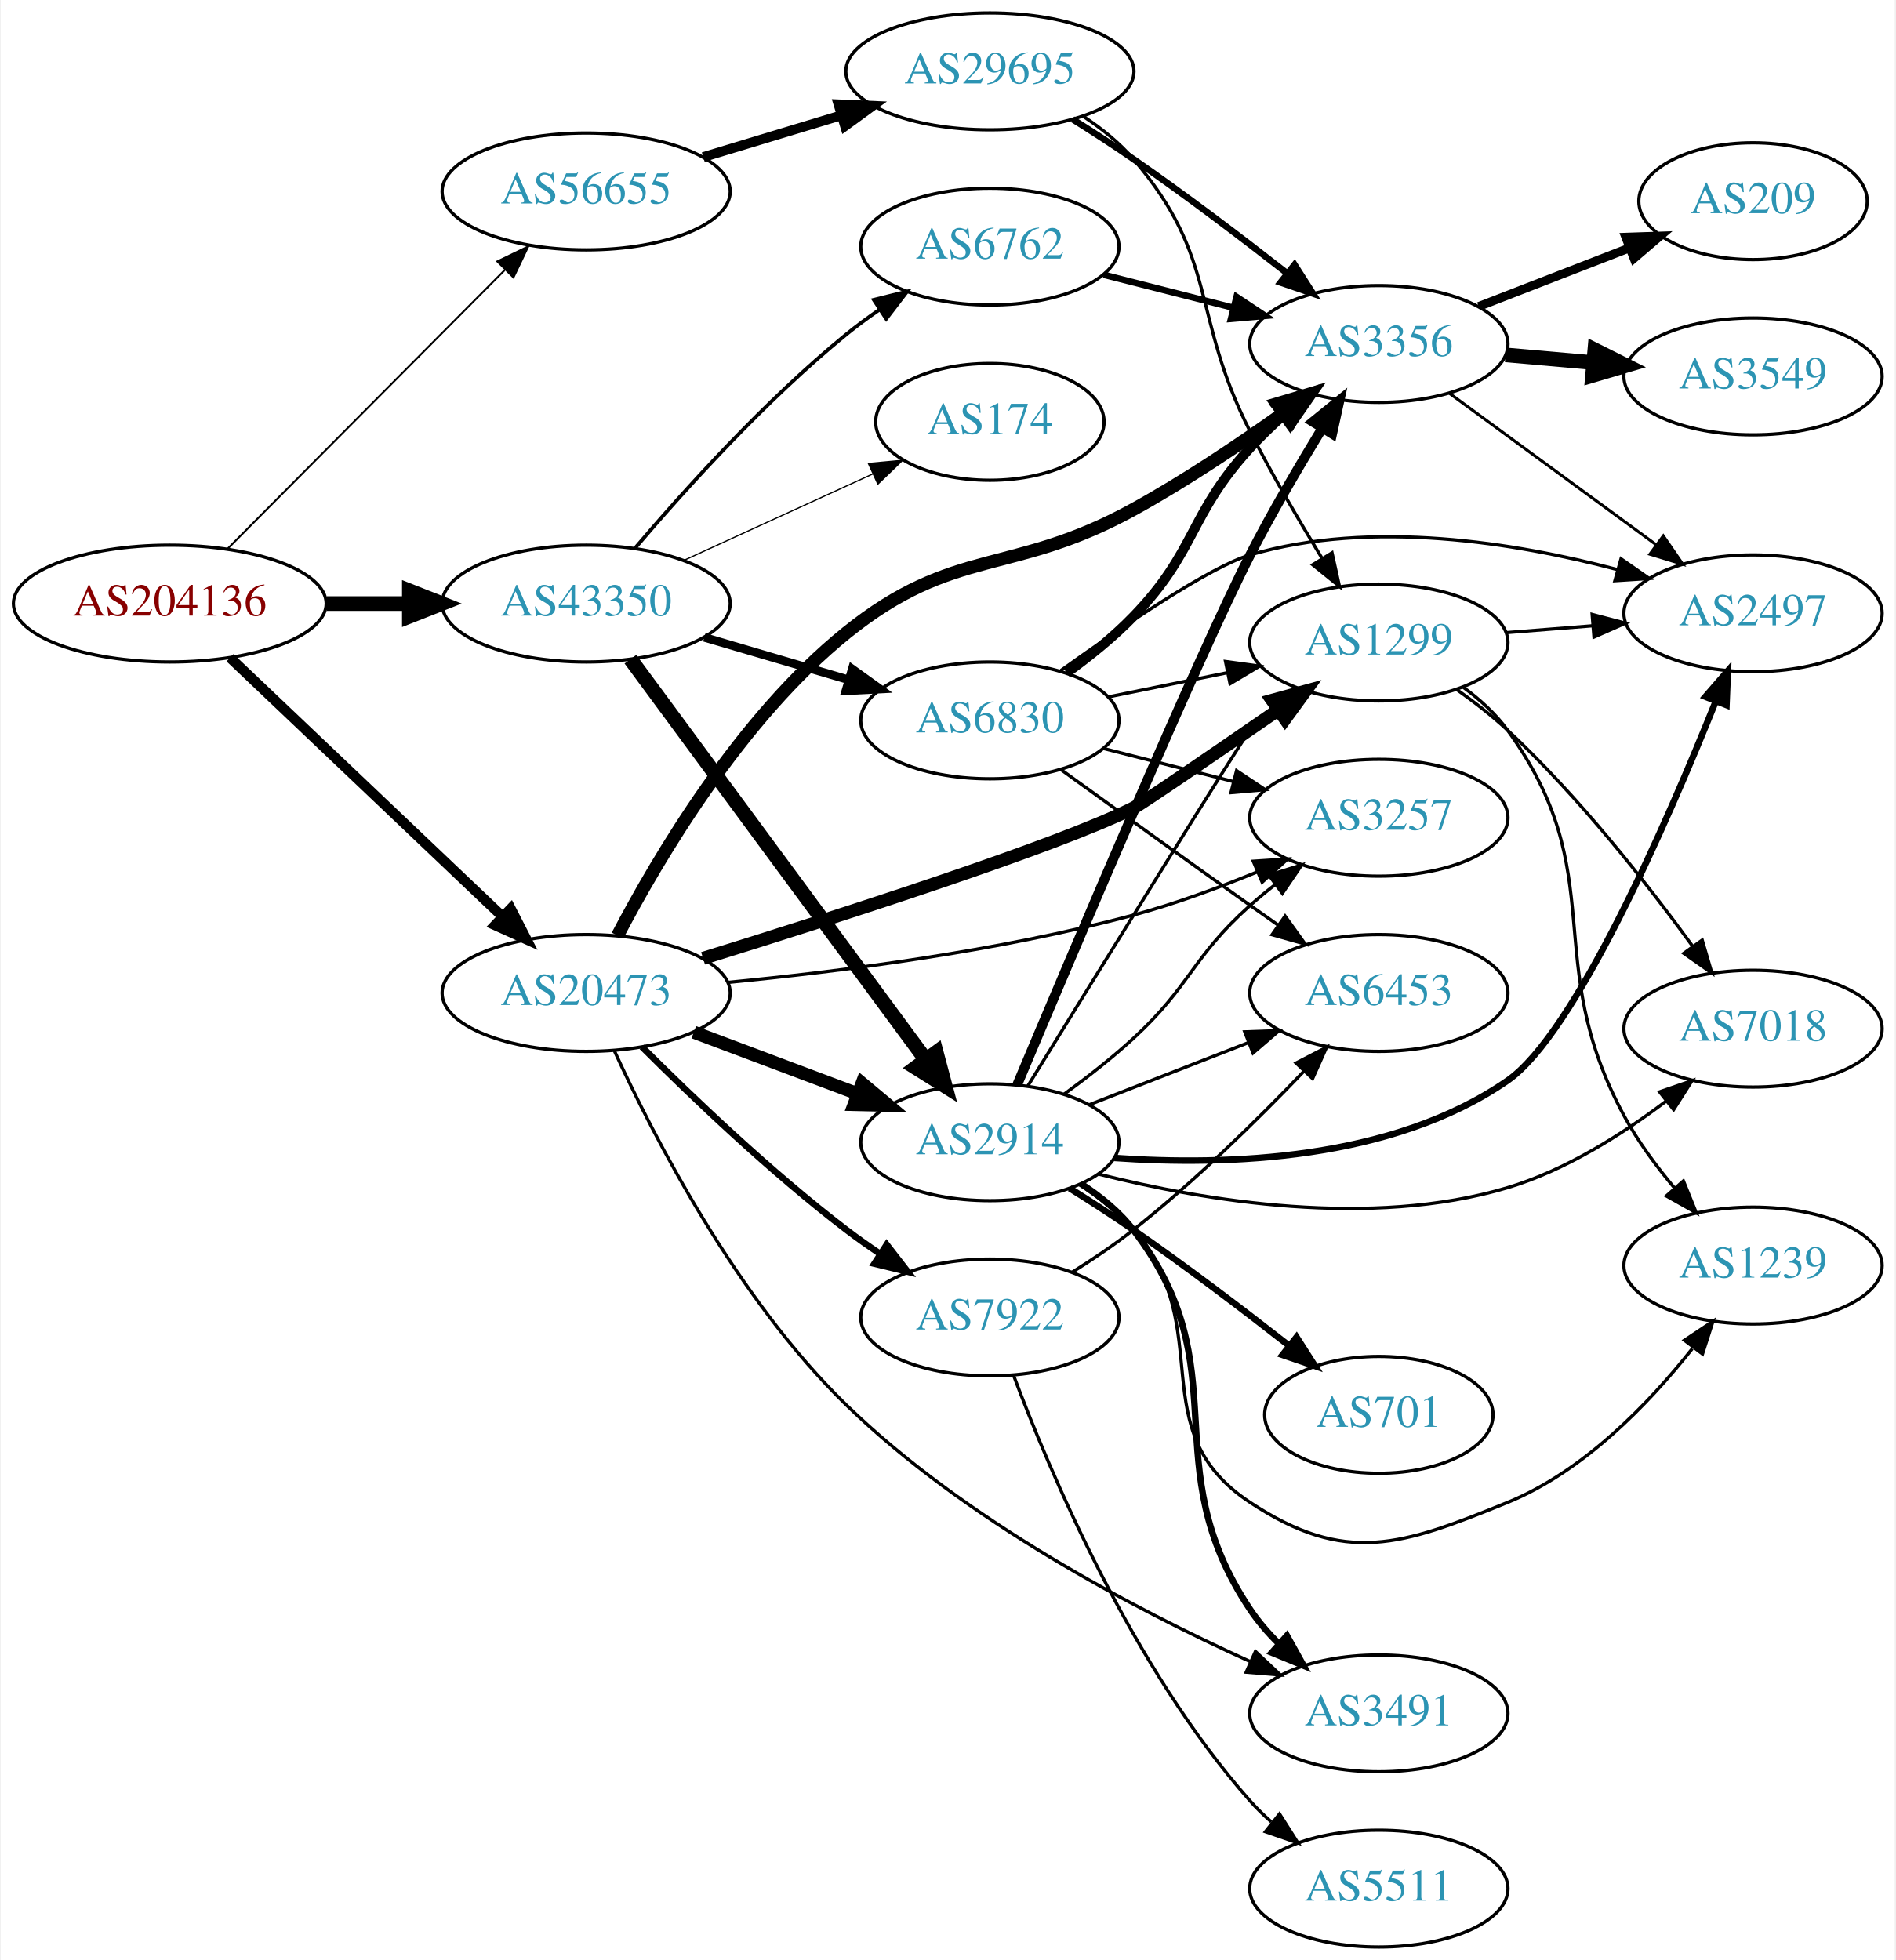
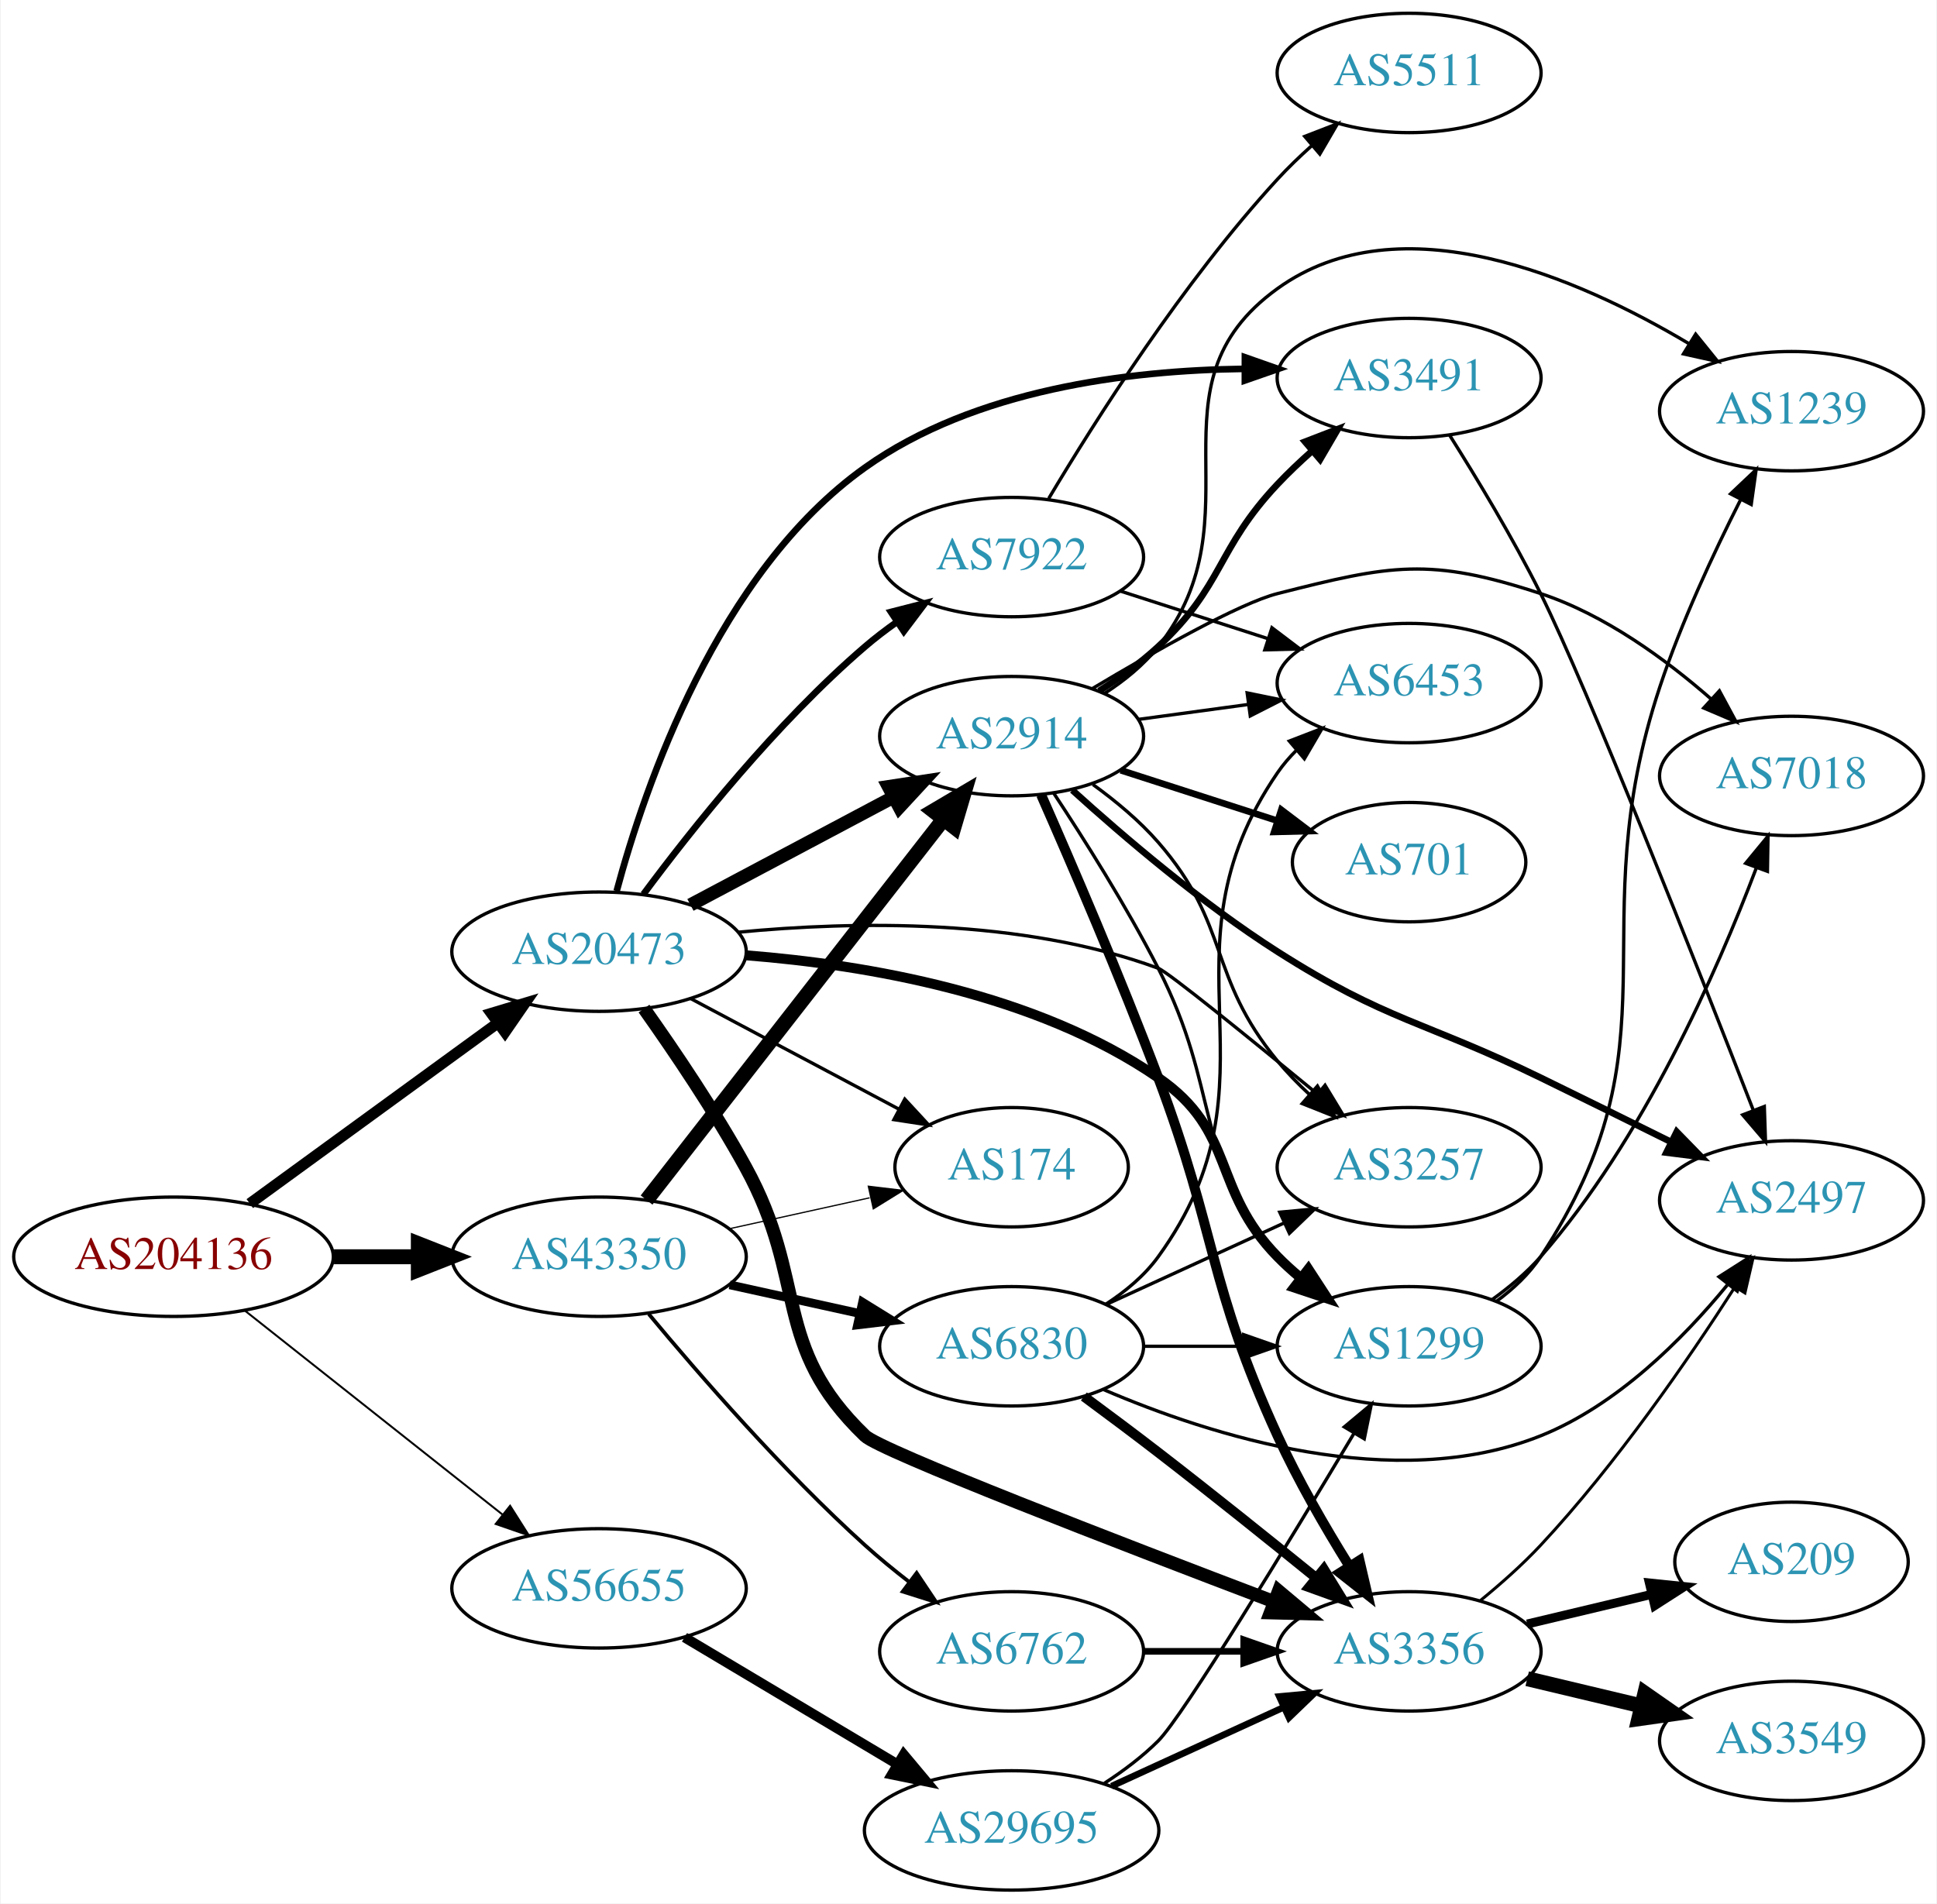
- <svg xmlns="http://www.w3.org/2000/svg" xmlns:xlink="http://www.w3.org/1999/xlink" width="584pt" height="604pt" viewBox="0.00 0.00 583.56 604.00">
-   <g id="graph0" class="graph" transform="scale(1 1) rotate(0) translate(4 600)">
-     <polygon fill="white" stroke="none" points="-4,4 -4,-600 579.562,-600 579.562,4 -4,4" />
+ <svg xmlns="http://www.w3.org/2000/svg" xmlns:xlink="http://www.w3.org/1999/xlink" width="584pt" height="574pt" viewBox="0.00 0.00 583.56 574.00">
+   <g id="graph0" class="graph" transform="scale(1 1) rotate(0) translate(4 570)">
+     <polygon fill="white" stroke="none" points="-4,4 -4,-570 579.562,-570 579.562,4 -4,4" />
    <g id="node1" class="node">
      <g id="a_node1">
        <a xlink:href="/asn/204136" xlink:title="AS204136 ~ SILENT-GHOST-AS [AT]">
-           <ellipse fill="#ffffff" stroke="black" cx="48.096" cy="-414" rx="48.192" ry="18" />
-           <text text-anchor="middle" x="48.096" y="-410.3" font-family="Times,serif" font-size="14.00" fill="#880000">AS204136</text>
+           <ellipse fill="#ffffff" stroke="black" cx="48.096" cy="-191" rx="48.192" ry="18" />
+           <text text-anchor="middle" x="48.096" y="-187.3" font-family="Times,serif" font-size="14.00" fill="#880000">AS204136</text>
        </a>
      </g>
    </g>
    <g id="node2" class="node">
      <g id="a_node2">
        <a xlink:href="/asn/20473" xlink:title="AS20473 ~ Choopa, LLC [US]">
-           <ellipse fill="#ffffff" stroke="black" cx="176.388" cy="-294" rx="44.393" ry="18" />
-           <text text-anchor="middle" x="176.388" y="-290.3" font-family="Times,serif" font-size="14.00" fill="#2c94b3">AS20473</text>
+           <ellipse fill="#ffffff" stroke="black" cx="176.388" cy="-283" rx="44.393" ry="18" />
+           <text text-anchor="middle" x="176.388" y="-279.3" font-family="Times,serif" font-size="14.00" fill="#2c94b3">AS20473</text>
        </a>
      </g>
    </g>
    <g id="edge1" class="edge">
-       <path fill="none" stroke="black" stroke-width="3.13" d="M66.656,-397.315C88.428,-376.627 125.682,-341.23 150.42,-317.724" />
-       <polygon fill="black" stroke="black" stroke-width="3.13" points="153.138,-319.969 157.976,-310.544 148.316,-314.895 153.138,-319.969" />
+       <path fill="none" stroke="black" stroke-width="3.326" d="M71.094,-207.025C91.774,-222.09 122.881,-244.751 145.743,-261.405" />
+       <polygon fill="black" stroke="black" stroke-width="3.326" points="143.918,-264.406 154.062,-267.465 148.04,-258.748 143.918,-264.406" />
    </g>
    <g id="node3" class="node">
      <g id="a_node3">
        <a xlink:href="/asn/43350" xlink:title="AS43350 ~ NForce Entertainment B.V. [NL]">
-           <ellipse fill="#ffffff" stroke="black" cx="176.388" cy="-414" rx="44.393" ry="18" />
-           <text text-anchor="middle" x="176.388" y="-410.3" font-family="Times,serif" font-size="14.00" fill="#2c94b3">AS43350</text>
+           <ellipse fill="#ffffff" stroke="black" cx="176.388" cy="-191" rx="44.393" ry="18" />
+           <text text-anchor="middle" x="176.388" y="-187.3" font-family="Times,serif" font-size="14.00" fill="#2c94b3">AS43350</text>
        </a>
      </g>
    </g>
    <g id="edge2" class="edge">
-       <path fill="none" stroke="black" stroke-width="4.5" d="M96.481,-414C104.742,-414 113.386,-414 121.799,-414" />
-       <polygon fill="black" stroke="black" stroke-width="4.5" points="121.904,-417.938 131.904,-414 121.904,-410.063 121.904,-417.938" />
+       <path fill="none" stroke="black" stroke-width="4.5" d="M96.481,-191C104.742,-191 113.386,-191 121.799,-191" />
+       <polygon fill="black" stroke="black" stroke-width="4.5" points="121.904,-194.938 131.904,-191 121.904,-187.063 121.904,-194.938" />
    </g>
    <g id="node4" class="node">
      <g id="a_node4">
        <a xlink:href="/asn/56655" xlink:title="AS56655 ~ TerraHost AS [NO]">
-           <ellipse fill="#ffffff" stroke="black" cx="176.388" cy="-541" rx="44.393" ry="18" />
-           <text text-anchor="middle" x="176.388" y="-537.3" font-family="Times,serif" font-size="14.00" fill="#2c94b3">AS56655</text>
+           <ellipse fill="#ffffff" stroke="black" cx="176.388" cy="-91" rx="44.393" ry="18" />
+           <text text-anchor="middle" x="176.388" y="-87.3" font-family="Times,serif" font-size="14.00" fill="#2c94b3">AS56655</text>
        </a>
      </g>
    </g>
    <g id="edge3" class="edge">
-       <path fill="none" stroke="black" stroke-width="0.587" d="M65.866,-430.865C87.757,-452.878 126.219,-491.556 151.245,-516.722" />
-       <polygon fill="black" stroke="black" stroke-width="0.587" points="149.015,-519.443 158.548,-524.066 153.978,-514.507 149.015,-519.443" />
+       <path fill="none" stroke="black" stroke-width="0.587" d="M69.668,-174.711C90.801,-157.977 123.842,-131.815 147.357,-113.195" />
+       <polygon fill="black" stroke="black" stroke-width="0.587" points="149.575,-115.903 155.242,-106.952 145.229,-110.415 149.575,-115.903" />
    </g>
    <g id="node5" class="node">
      <g id="a_node5">
        <a xlink:href="/asn/2914" xlink:title="AS2914 ~ NTT America, Inc. [US]">
-           <ellipse fill="#ffffff" stroke="black" cx="300.78" cy="-248" rx="39.794" ry="18" />
-           <text text-anchor="middle" x="300.78" y="-244.3" font-family="Times,serif" font-size="14.00" fill="#2c94b3">AS2914</text>
+           <ellipse fill="#ffffff" stroke="black" cx="300.78" cy="-348" rx="39.794" ry="18" />
+           <text text-anchor="middle" x="300.78" y="-344.3" font-family="Times,serif" font-size="14.00" fill="#2c94b3">AS2914</text>
        </a>
      </g>
    </g>
    <g id="edge4" class="edge">
-       <path fill="none" stroke="black" stroke-width="4" d="M209.545,-281.914C224.912,-276.139 243.459,-269.168 259.731,-263.052" />
-       <polygon fill="black" stroke="black" stroke-width="4" points="261.391,-266.167 269.521,-259.373 258.928,-259.615 261.391,-266.167" />
+       <path fill="none" stroke="black" stroke-width="4" d="M203.945,-297.104C221.91,-306.645 245.814,-319.34 265.254,-329.664" />
+       <polygon fill="black" stroke="black" stroke-width="4" points="263.64,-332.77 274.113,-334.369 266.923,-326.587 263.64,-332.77" />
    </g>
    <g id="node6" class="node">
      <g id="a_node6">
-         <a xlink:href="/asn/3356" xlink:title="AS3356 ~ Level 3 Parent, LLC [US]">
-           <ellipse fill="#ffffff" stroke="black" cx="420.622" cy="-494" rx="39.794" ry="18" />
-           <text text-anchor="middle" x="420.622" y="-490.3" font-family="Times,serif" font-size="14.00" fill="#2c94b3">AS3356</text>
+         <a xlink:href="/asn/174" xlink:title="AS174 ~ Cogent Communications [US]">
+           <ellipse fill="#ffffff" stroke="black" cx="300.78" cy="-218" rx="35.194" ry="18" />
+           <text text-anchor="middle" x="300.78" y="-214.3" font-family="Times,serif" font-size="14.00" fill="#2c94b3">AS174</text>
        </a>
      </g>
    </g>
    <g id="edge5" class="edge">
-       <path fill="none" stroke="black" stroke-width="4" d="M186.039,-311.674C198.592,-335.705 223.964,-378.7 256.584,-405 289.873,-431.84 307.504,-422.398 344.976,-443 360.771,-451.684 377.417,-462.841 390.972,-472.503" />
-       <polygon fill="black" stroke="black" stroke-width="4" points="389.239,-475.57 399.393,-478.596 393.343,-469.899 389.239,-475.57" />
+       <path fill="none" stroke="black" d="M203.945,-268.896C222.396,-259.097 247.111,-245.972 266.82,-235.504" />
+       <polygon fill="black" stroke="black" points="268.573,-238.536 275.763,-230.755 265.29,-232.354 268.573,-238.536" />
    </g>
    <g id="node7" class="node">
      <g id="a_node7">
-         <a xlink:href="/asn/7922" xlink:title="AS7922 ~ COMCAST-7922 [US]">
-           <ellipse fill="#ffffff" stroke="black" cx="300.78" cy="-194" rx="39.794" ry="18" />
-           <text text-anchor="middle" x="300.78" y="-190.3" font-family="Times,serif" font-size="14.00" fill="#2c94b3">AS7922</text>
+         <a xlink:href="/asn/3356" xlink:title="AS3356 ~ Level 3 Parent, LLC [US]">
+           <ellipse fill="#ffffff" stroke="black" cx="420.622" cy="-72" rx="39.794" ry="18" />
+           <text text-anchor="middle" x="420.622" y="-68.3" font-family="Times,serif" font-size="14.00" fill="#2c94b3">AS3356</text>
        </a>
      </g>
    </g>
    <g id="edge6" class="edge">
-       <path fill="none" stroke="black" stroke-width="2" d="M193.583,-277.385C209.056,-261.93 233.391,-238.693 256.584,-221 259.906,-218.466 263.473,-215.947 267.082,-213.525" />
-       <polygon fill="black" stroke="black" stroke-width="2" points="268.991,-216.458 275.483,-208.085 265.186,-210.583 268.991,-216.458" />
+       <path fill="none" stroke="black" stroke-width="4" d="M189.945,-265.843C199.042,-253.017 211.319,-234.863 220.584,-218 239.553,-183.472 228.191,-164.31 256.584,-137 261.299,-132.464 333.098,-104.748 379.827,-87.003" />
+       <polygon fill="black" stroke="black" stroke-width="4" points="381.275,-90.197 389.385,-83.38 378.794,-83.652 381.275,-90.197" />
    </g>
    <g id="node8" class="node">
      <g id="a_node8">
        <a xlink:href="/asn/1299" xlink:title="AS1299 ~ Telia Carrier [EU]">
-           <ellipse fill="#ffffff" stroke="black" cx="420.622" cy="-402" rx="39.794" ry="18" />
-           <text text-anchor="middle" x="420.622" y="-398.3" font-family="Times,serif" font-size="14.00" fill="#2c94b3">AS1299</text>
+           <ellipse fill="#ffffff" stroke="black" cx="420.622" cy="-164" rx="39.794" ry="18" />
+           <text text-anchor="middle" x="420.622" y="-160.3" font-family="Times,serif" font-size="14.00" fill="#2c94b3">AS1299</text>
        </a>
      </g>
    </g>
    <g id="edge7" class="edge">
-       <path fill="none" stroke="black" stroke-width="4" d="M212.406,-304.679C254.202,-317.639 321.405,-339.216 344.976,-351 347.452,-352.238 369.881,-367.608 389.512,-381.154" />
-       <polygon fill="black" stroke="black" stroke-width="4" points="387.753,-384.193 397.97,-386.996 391.731,-378.433 387.753,-384.193" />
+       <path fill="none" stroke="black" stroke-width="3" d="M220.832,-281.901C256.913,-279.06 308.115,-270.375 344.976,-245 368.735,-228.645 360.803,-211.617 380.976,-191 383.069,-188.861 385.352,-186.782 387.729,-184.79" />
+       <polygon fill="black" stroke="black" stroke-width="3" points="390.247,-187.268 396.028,-178.389 385.972,-181.725 390.247,-187.268" />
    </g>
    <g id="node9" class="node">
      <g id="a_node9">
        <a xlink:href="/asn/3491" xlink:title="AS3491 ~ PCCW Global, Inc. [US]">
-           <ellipse fill="#ffffff" stroke="black" cx="420.622" cy="-72" rx="39.794" ry="18" />
-           <text text-anchor="middle" x="420.622" y="-68.3" font-family="Times,serif" font-size="14.00" fill="#2c94b3">AS3491</text>
+           <ellipse fill="#ffffff" stroke="black" cx="420.622" cy="-456" rx="39.794" ry="18" />
+           <text text-anchor="middle" x="420.622" y="-452.3" font-family="Times,serif" font-size="14.00" fill="#2c94b3">AS3491</text>
        </a>
      </g>
    </g>
    <g id="edge8" class="edge">
-       <path fill="none" stroke="black" d="M185.106,-276.119C197.218,-249.678 222.832,-199.754 256.584,-167 293.115,-131.548 345.368,-104.132 380.797,-88.059" />
-       <polygon fill="black" stroke="black" points="382.6,-91.088 390.317,-83.829 379.757,-84.691 382.6,-91.088" />
+       <path fill="none" stroke="black" stroke-width="2" d="M181.7,-301.269C190.182,-332.87 212.194,-397.38 256.584,-429 289.621,-452.533 335.891,-458.308 370.704,-458.762" />
+       <polygon fill="black" stroke="black" stroke-width="2" points="371.118,-462.262 381.112,-458.746 371.107,-455.262 371.118,-462.262" />
    </g>
    <g id="node10" class="node">
      <g id="a_node10">
+         <a xlink:href="/asn/7922" xlink:title="AS7922 ~ COMCAST-7922 [US]">
+           <ellipse fill="#ffffff" stroke="black" cx="300.78" cy="-402" rx="39.794" ry="18" />
+           <text text-anchor="middle" x="300.78" y="-398.3" font-family="Times,serif" font-size="14.00" fill="#2c94b3">AS7922</text>
+         </a>
+       </g>
+     </g>
+     <g id="edge9" class="edge">
+       <path fill="none" stroke="black" stroke-width="2" d="M189.765,-300.315C204.313,-319.91 229.878,-352.076 256.584,-375 259.593,-377.583 262.873,-380.09 266.238,-382.467" />
+       <polygon fill="black" stroke="black" stroke-width="2" points="264.404,-385.451 274.666,-388.082 268.284,-379.625 264.404,-385.451" />
+     </g>
+     <g id="node11" class="node">
+       <g id="a_node11">
        <a xlink:href="/asn/3257" xlink:title="AS3257 ~ GTT [DE]">
-           <ellipse fill="#ffffff" stroke="black" cx="420.622" cy="-348" rx="39.794" ry="18" />
-           <text text-anchor="middle" x="420.622" y="-344.3" font-family="Times,serif" font-size="14.00" fill="#2c94b3">AS3257</text>
-         </a>
-       </g>
-     </g>
-     <g id="edge9" class="edge">
-       <path fill="none" stroke="black" d="M219.966,-297.257C254.182,-300.55 303.246,-306.801 344.976,-318 357.749,-321.428 371.285,-326.424 383.273,-331.36" />
-       <polygon fill="black" stroke="black" points="381.937,-334.595 392.51,-335.274 384.668,-328.15 381.937,-334.595" />
-     </g>
-     <g id="edge27" class="edge">
-       <path fill="none" stroke="black" stroke-width="4.5" d="M190.025,-396.86C211.646,-367.536 255.836,-307.6 281.051,-273.401" />
-       <polygon fill="black" stroke="black" stroke-width="4.5" points="284.263,-275.681 287.028,-265.295 277.924,-271.007 284.263,-275.681" />
-     </g>
-     <g id="node19" class="node">
-       <g id="a_node19">
-         <a xlink:href="/asn/6762" xlink:title="AS6762 ~ TELECOM ITALIA SPARKLE S.p.A. [IT]">
-           <ellipse fill="#ffffff" stroke="black" cx="300.78" cy="-524" rx="39.794" ry="18" />
-           <text text-anchor="middle" x="300.78" y="-520.3" font-family="Times,serif" font-size="14.00" fill="#2c94b3">AS6762</text>
-         </a>
-       </g>
-     </g>
-     <g id="edge28" class="edge">
-       <path fill="none" stroke="black" stroke-width="1.125" d="M191.462,-431.11C206.501,-448.794 231.571,-476.618 256.584,-497 259.823,-499.64 263.338,-502.225 266.917,-504.685" />
-       <polygon fill="black" stroke="black" stroke-width="1.125" points="265,-507.614 275.283,-510.168 268.838,-501.759 265,-507.614" />
+           <ellipse fill="#ffffff" stroke="black" cx="420.622" cy="-218" rx="39.794" ry="18" />
+           <text text-anchor="middle" x="420.622" y="-214.3" font-family="Times,serif" font-size="14.00" fill="#2c94b3">AS3257</text>
+         </a>
+       </g>
+     </g>
+     <g id="edge10" class="edge">
+       <path fill="none" stroke="black" d="M218.375,-288.878C253.179,-292.226 303.876,-293.163 344.976,-278 347.885,-276.927 372.757,-256.726 393.004,-240.056" />
+       <polygon fill="black" stroke="black" points="395.273,-242.721 400.76,-233.658 390.819,-237.321 395.273,-242.721" />
+     </g>
+     <g id="edge29" class="edge">
+       <path fill="none" stroke="black" stroke-width="4.5" d="M190.719,-208.101C212.331,-235.824 255.117,-290.709 280.194,-322.877" />
+       <polygon fill="black" stroke="black" stroke-width="4.5" points="277.211,-325.455 286.465,-330.92 283.422,-320.613 277.211,-325.455" />
+     </g>
+     <g id="edge31" class="edge">
+       <path fill="none" stroke="black" stroke-width="0.375" d="M215.777,-199.469C229.185,-202.427 244.297,-205.76 257.969,-208.776" />
+       <polygon fill="black" stroke="black" stroke-width="0.375" points="257.572,-212.273 268.092,-211.01 259.08,-205.437 257.572,-212.273" />
    </g>
    <g id="node20" class="node">
      <g id="a_node20">
-         <a xlink:href="/asn/174" xlink:title="AS174 ~ Cogent Communications [US]">
-           <ellipse fill="#ffffff" stroke="black" cx="300.78" cy="-470" rx="35.194" ry="18" />
-           <text text-anchor="middle" x="300.78" y="-466.3" font-family="Times,serif" font-size="14.00" fill="#2c94b3">AS174</text>
-         </a>
-       </g>
-     </g>
-     <g id="edge29" class="edge">
-       <path fill="none" stroke="black" stroke-width="0.375" d="M206.393,-427.271C223.85,-435.259 246.192,-445.481 264.647,-453.925" />
-       <polygon fill="black" stroke="black" stroke-width="0.375" points="263.346,-457.179 273.896,-458.157 266.259,-450.814 263.346,-457.179" />
+         <a xlink:href="/asn/6762" xlink:title="AS6762 ~ TELECOM ITALIA SPARKLE S.p.A. [IT]">
+           <ellipse fill="#ffffff" stroke="black" cx="300.78" cy="-72" rx="39.794" ry="18" />
+           <text text-anchor="middle" x="300.78" y="-68.3" font-family="Times,serif" font-size="14.00" fill="#2c94b3">AS6762</text>
+         </a>
+       </g>
+     </g>
+     <g id="edge28" class="edge">
+       <path fill="none" stroke="black" stroke-width="1.125" d="M191.37,-173.736C206.532,-155.491 231.885,-126.325 256.584,-104 260.738,-100.245 265.318,-96.492 269.895,-92.947" />
+       <polygon fill="black" stroke="black" stroke-width="1.125" points="272.143,-95.636 278.04,-86.835 267.941,-90.038 272.143,-95.636" />
    </g>
    <g id="node21" class="node">
      <g id="a_node21">
        <a xlink:href="/asn/6830" xlink:title="AS6830 ~ LibertyGlobal [AT]">
-           <ellipse fill="#ffffff" stroke="black" cx="300.78" cy="-378" rx="39.794" ry="18" />
-           <text text-anchor="middle" x="300.78" y="-374.3" font-family="Times,serif" font-size="14.00" fill="#2c94b3">AS6830</text>
+           <ellipse fill="#ffffff" stroke="black" cx="300.78" cy="-164" rx="39.794" ry="18" />
+           <text text-anchor="middle" x="300.78" y="-160.3" font-family="Times,serif" font-size="14.00" fill="#2c94b3">AS6830</text>
        </a>
      </g>
    </g>
    <g id="edge30" class="edge">
-       <path fill="none" stroke="black" stroke-width="2.625" d="M212.788,-403.587C226.67,-399.504 242.719,-394.784 257.224,-390.517" />
-       <polygon fill="black" stroke="black" stroke-width="2.625" points="258.367,-393.829 266.973,-387.65 256.392,-387.114 258.367,-393.829" />
+       <path fill="none" stroke="black" stroke-width="2.625" d="M215.777,-182.531C228.168,-179.798 242.015,-176.743 254.836,-173.915" />
+       <polygon fill="black" stroke="black" stroke-width="2.625" points="255.839,-177.278 264.85,-171.705 254.331,-170.442 255.839,-177.278" />
    </g>
    <g id="node22" class="node">
      <g id="a_node22">
        <a xlink:href="/asn/29695" xlink:title="AS29695 ~ Norway [NO]">
-           <ellipse fill="#ffffff" stroke="black" cx="300.78" cy="-578" rx="44.393" ry="18" />
-           <text text-anchor="middle" x="300.78" y="-574.3" font-family="Times,serif" font-size="14.00" fill="#2c94b3">AS29695</text>
-         </a>
-       </g>
-     </g>
-     <g id="edge37" class="edge">
-       <path fill="none" stroke="black" stroke-width="3" d="M212.46,-551.603C225.647,-555.589 240.827,-560.178 254.793,-564.4" />
-       <polygon fill="black" stroke="black" stroke-width="3" points="254.117,-567.852 264.702,-567.396 256.143,-561.152 254.117,-567.852" />
-     </g>
-     <g id="edge26" class="edge">
-       <path fill="none" stroke="black" stroke-width="3" d="M309.241,-265.814C325.783,-305.178 365.306,-398.488 380.976,-429 387.696,-442.086 395.937,-456.168 403.08,-467.869" />
-       <polygon fill="black" stroke="black" stroke-width="3" points="400.289,-470.01 408.523,-476.677 406.243,-466.33 400.289,-470.01" />
-     </g>
-     <g id="edge21" class="edge">
-       <path fill="none" stroke="black" d="M312.43,-265.278C333.525,-299.473 378.785,-372.691 380.976,-375 383.036,-377.171 385.296,-379.272 387.656,-381.279" />
-       <polygon fill="black" stroke="black" points="385.884,-384.334 395.927,-387.708 390.18,-378.808 385.884,-384.334" />
-     </g>
-     <g id="edge18" class="edge">
-       <path fill="none" stroke="black" stroke-width="2" d="M328.843,-235.216C334.829,-231.35 340.664,-226.609 344.976,-221 378.132,-177.864 350.758,-149.243 380.976,-104 383.493,-100.231 386.584,-96.672 389.91,-93.394" />
-       <polygon fill="black" stroke="black" stroke-width="2" points="392.297,-95.955 397.44,-86.692 387.643,-90.726 392.297,-95.955" />
-     </g>
-     <g id="edge23" class="edge">
-       <path fill="none" stroke="black" d="M323.582,-262.765C330.66,-267.916 338.383,-273.933 344.976,-280 362.819,-296.421 362.906,-304.828 380.976,-321 383.415,-323.183 386.036,-325.344 388.722,-327.435" />
-       <polygon fill="black" stroke="black" points="386.737,-330.32 396.858,-333.454 390.9,-324.693 386.737,-330.32" />
-     </g>
-     <g id="node11" class="node">
-       <g id="a_node11">
+           <ellipse fill="#ffffff" stroke="black" cx="300.78" cy="-18" rx="44.393" ry="18" />
+           <text text-anchor="middle" x="300.78" y="-14.3" font-family="Times,serif" font-size="14.00" fill="#2c94b3">AS29695</text>
+         </a>
+       </g>
+     </g>
+     <g id="edge38" class="edge">
+       <path fill="none" stroke="black" stroke-width="3" d="M202.155,-76.227C220.653,-65.195 246.131,-49.998 266.421,-37.896" />
+       <polygon fill="black" stroke="black" stroke-width="3" points="268.253,-40.879 275.049,-32.751 264.667,-34.867 268.253,-40.879" />
+     </g>
+     <g id="edge14" class="edge">
+       <path fill="none" stroke="black" stroke-width="3" d="M309.682,-330.3C318.674,-309.909 333.586,-275.313 344.976,-245 362.772,-197.637 359.926,-183.01 380.976,-137 387.096,-123.623 395.262,-109.504 402.511,-97.855" />
+       <polygon fill="black" stroke="black" stroke-width="3" points="405.662,-99.421 408.071,-89.104 399.754,-95.668 405.662,-99.421" />
+     </g>
+     <g id="edge19" class="edge">
+       <path fill="none" stroke="black" d="M313.407,-330.901C322.595,-316.997 335.42,-296.691 344.976,-278 364.025,-240.741 354.772,-223.626 380.976,-191 382.802,-188.727 384.868,-186.563 387.072,-184.523" />
+       <polygon fill="black" stroke="black" points="389.424,-187.121 394.949,-178.081 384.992,-181.702 389.424,-187.121" />
+     </g>
+     <g id="edge13" class="edge">
+       <path fill="none" stroke="black" stroke-width="2" d="M327.151,-361.629C333.317,-365.525 339.659,-370.068 344.976,-375 364.787,-393.379 362.429,-404.346 380.976,-424 384.156,-427.37 387.682,-430.72 391.275,-433.915" />
+       <polygon fill="black" stroke="black" stroke-width="2" points="389.25,-436.788 399.134,-440.604 393.787,-431.457 389.25,-436.788" />
+     </g>
+     <g id="edge17" class="edge">
+       <path fill="none" stroke="black" d="M325.308,-333.402C332.174,-328.431 339.338,-322.476 344.976,-316 366.914,-290.798 359.726,-275.785 380.976,-250 383.858,-246.502 387.166,-243.104 390.606,-239.91" />
+       <polygon fill="black" stroke="black" points="392.981,-242.484 398.236,-233.284 388.391,-237.198 392.981,-242.484" />
+     </g>
+     <g id="node12" class="node">
+       <g id="a_node12">
        <a xlink:href="/asn/2497" xlink:title="AS2497 ~ Internet Initiative Japan Inc. [JP]">
-           <ellipse fill="#ffffff" stroke="black" cx="535.915" cy="-411" rx="39.794" ry="18" />
-           <text text-anchor="middle" x="535.915" y="-407.3" font-family="Times,serif" font-size="14.00" fill="#2c94b3">AS2497</text>
-         </a>
-       </g>
-     </g>
-     <g id="edge19" class="edge">
-       <path fill="none" stroke="black" stroke-width="2" d="M339.17,-243.162C373.654,-240.709 424.734,-242.378 460.269,-267 481.038,-281.391 509.372,-346.372 524.457,-383.941" />
-       <polygon fill="black" stroke="black" stroke-width="2" points="521.229,-385.295 528.169,-393.3 527.736,-382.714 521.229,-385.295" />
+           <ellipse fill="#ffffff" stroke="black" cx="535.915" cy="-208" rx="39.794" ry="18" />
+           <text text-anchor="middle" x="535.915" y="-204.3" font-family="Times,serif" font-size="14.00" fill="#2c94b3">AS2497</text>
+         </a>
+       </g>
+     </g>
+     <g id="edge11" class="edge">
+       <path fill="none" stroke="black" stroke-width="2" d="M319.08,-331.724C334.527,-317.715 358.171,-297.523 380.976,-283 413.938,-262.008 425.14,-262.122 460.269,-245 473.116,-238.738 487.167,-231.797 499.578,-225.635" />
+       <polygon fill="black" stroke="black" stroke-width="2" points="501.306,-228.685 508.702,-221.099 498.19,-222.417 501.306,-228.685" />
+     </g>
+     <g id="node13" class="node">
+       <g id="a_node13">
+         <a xlink:href="/asn/701" xlink:title="AS701 ~ UUNET [US]">
+           <ellipse fill="#ffffff" stroke="black" cx="420.622" cy="-310" rx="35.194" ry="18" />
+           <text text-anchor="middle" x="420.622" y="-306.3" font-family="Times,serif" font-size="14.00" fill="#2c94b3">AS701</text>
+         </a>
+       </g>
+     </g>
+     <g id="edge12" class="edge">
+       <path fill="none" stroke="black" stroke-width="2" d="M333.67,-337.717C348.208,-333.029 365.549,-327.437 380.835,-322.508" />
+       <polygon fill="black" stroke="black" stroke-width="2" points="382.09,-325.78 390.533,-319.38 379.941,-319.118 382.09,-325.78" />
+     </g>
+     <g id="node14" class="node">
+       <g id="a_node14">
+         <a xlink:href="/asn/1239" xlink:title="AS1239 ~ Sprint [US]">
+           <ellipse fill="#ffffff" stroke="black" cx="535.915" cy="-446" rx="39.794" ry="18" />
+           <text text-anchor="middle" x="535.915" y="-442.3" font-family="Times,serif" font-size="14.00" fill="#2c94b3">AS1239</text>
+         </a>
+       </g>
+     </g>
+     <g id="edge15" class="edge">
+       <path fill="none" stroke="black" d="M328.751,-360.855C334.74,-364.72 340.599,-369.441 344.976,-375 376.274,-414.754 339.93,-453.416 380.976,-483 417.969,-509.663 471.666,-486.229 504.88,-466.431" />
+       <polygon fill="black" stroke="black" points="507.013,-469.227 513.674,-460.988 503.329,-463.275 507.013,-469.227" />
    </g>
    <g id="node15" class="node">
      <g id="a_node15">
-         <a xlink:href="/asn/6453" xlink:title="AS6453 ~ TATA COMMUNICATIONS (AMERICA) INC [US]">
-           <ellipse fill="#ffffff" stroke="black" cx="420.622" cy="-294" rx="39.794" ry="18" />
-           <text text-anchor="middle" x="420.622" y="-290.3" font-family="Times,serif" font-size="14.00" fill="#2c94b3">AS6453</text>
-         </a>
-       </g>
-     </g>
-     <g id="edge24" class="edge">
-       <path fill="none" stroke="black" d="M331.516,-259.608C346.31,-265.382 364.387,-272.439 380.309,-278.654" />
-       <polygon fill="black" stroke="black" points="379.307,-282.02 389.895,-282.396 381.852,-275.499 379.307,-282.02" />
+         <a xlink:href="/asn/7018" xlink:title="AS7018 ~ AT&amp;T Services, Inc. [US]">
+           <ellipse fill="#ffffff" stroke="black" cx="535.915" cy="-336" rx="39.794" ry="18" />
+           <text text-anchor="middle" x="535.915" y="-332.3" font-family="Times,serif" font-size="14.00" fill="#2c94b3">AS7018</text>
+         </a>
+       </g>
+     </g>
+     <g id="edge16" class="edge">
+       <path fill="none" stroke="black" d="M325.042,-362.3C344.031,-373.654 369.527,-388.092 380.976,-391 415.133,-399.675 426.789,-402.002 460.269,-391 479.572,-384.656 497.988,-371.197 511.698,-359.181" />
+       <polygon fill="black" stroke="black" points="514.17,-361.664 519.198,-352.338 509.452,-356.493 514.17,-361.664" />
    </g>
    <g id="node16" class="node">
      <g id="a_node16">
-         <a xlink:href="/asn/7018" xlink:title="AS7018 ~ AT&amp;T Services, Inc. [US]">
-           <ellipse fill="#ffffff" stroke="black" cx="535.915" cy="-283" rx="39.794" ry="18" />
-           <text text-anchor="middle" x="535.915" y="-279.3" font-family="Times,serif" font-size="14.00" fill="#2c94b3">AS7018</text>
-         </a>
-       </g>
-     </g>
-     <g id="edge22" class="edge">
-       <path fill="none" stroke="black" d="M334.368,-238.153C366.921,-229.923 418.056,-221.383 460.269,-234 478.104,-239.331 495.631,-250.441 509.215,-260.737" />
-       <polygon fill="black" stroke="black" points="507.112,-263.536 517.131,-266.983 511.448,-258.041 507.112,-263.536" />
+         <a xlink:href="/asn/6453" xlink:title="AS6453 ~ TATA COMMUNICATIONS (AMERICA) INC [US]">
+           <ellipse fill="#ffffff" stroke="black" cx="420.622" cy="-364" rx="39.794" ry="18" />
+           <text text-anchor="middle" x="420.622" y="-360.3" font-family="Times,serif" font-size="14.00" fill="#2c94b3">AS6453</text>
+         </a>
+       </g>
+     </g>
+     <g id="edge18" class="edge">
+       <path fill="none" stroke="black" d="M339.066,-353.062C349.598,-354.492 361.2,-356.068 372.24,-357.567" />
+       <polygon fill="black" stroke="black" points="371.794,-361.038 382.174,-358.916 372.736,-354.102 371.794,-361.038" />
+     </g>
+     <g id="edge20" class="edge">
+       <path fill="none" stroke="black" stroke-width="0.9" d="M442.151,-87.358C448.272,-92.36 454.801,-98.141 460.269,-104 483.059,-128.42 504.817,-160.012 518.901,-181.939" />
+       <polygon fill="black" stroke="black" stroke-width="0.9" points="515.958,-183.834 524.268,-190.407 521.871,-180.087 515.958,-183.834" />
    </g>
    <g id="node17" class="node">
      <g id="a_node17">
-         <a xlink:href="/asn/1239" xlink:title="AS1239 ~ Sprint [US]">
-           <ellipse fill="#ffffff" stroke="black" cx="535.915" cy="-210" rx="39.794" ry="18" />
-           <text text-anchor="middle" x="535.915" y="-206.3" font-family="Times,serif" font-size="14.00" fill="#2c94b3">AS1239</text>
-         </a>
-       </g>
-     </g>
-     <g id="edge25" class="edge">
-       <path fill="none" stroke="black" d="M328.429,-234.88C334.427,-231.024 340.372,-226.372 344.976,-221 371.406,-190.158 347.067,-159.36 380.976,-137 410.397,-117.6 427.635,-123.695 460.269,-137 483.71,-146.557 503.791,-167.412 517.201,-184.394" />
-       <polygon fill="black" stroke="black" points="514.765,-186.975 523.588,-192.841 520.349,-182.753 514.765,-186.975" />
+         <a xlink:href="/asn/3549" xlink:title="AS3549 ~ Level 3 Parent, LLC [US]">
+           <ellipse fill="#ffffff" stroke="black" cx="535.915" cy="-45" rx="39.794" ry="18" />
+           <text text-anchor="middle" x="535.915" y="-41.3" font-family="Times,serif" font-size="14.00" fill="#2c94b3">AS3549</text>
+         </a>
+       </g>
+     </g>
+     <g id="edge21" class="edge">
+       <path fill="none" stroke="black" stroke-width="4.5" d="M456.229,-63.752C467.101,-61.162 479.255,-58.265 490.698,-55.538" />
+       <polygon fill="black" stroke="black" stroke-width="4.5" points="491.705,-59.346 500.52,-53.197 489.88,-51.685 491.705,-59.346" />
    </g>
    <g id="node18" class="node">
      <g id="a_node18">
-         <a xlink:href="/asn/701" xlink:title="AS701 ~ UUNET [US]">
-           <ellipse fill="#ffffff" stroke="black" cx="420.622" cy="-164" rx="35.194" ry="18" />
-           <text text-anchor="middle" x="420.622" y="-160.3" font-family="Times,serif" font-size="14.00" fill="#2c94b3">AS701</text>
-         </a>
-       </g>
-     </g>
-     <g id="edge20" class="edge">
-       <path fill="none" stroke="black" stroke-width="2" d="M325.353,-233.82C331.795,-229.796 338.722,-225.328 344.976,-221 361.187,-209.781 378.736,-196.445 392.743,-185.494" />
-       <polygon fill="black" stroke="black" stroke-width="2" points="395.269,-187.959 400.963,-179.024 390.94,-182.459 395.269,-187.959" />
-     </g>
-     <g id="edge10" class="edge">
-       <path fill="none" stroke="black" stroke-width="0.9" d="M442.402,-478.777C460.288,-465.673 486.28,-446.631 506.162,-432.065" />
-       <polygon fill="black" stroke="black" stroke-width="0.9" points="508.269,-434.86 514.267,-426.127 504.132,-429.213 508.269,-434.86" />
-     </g>
-     <g id="node12" class="node">
-       <g id="a_node12">
        <a xlink:href="/asn/209" xlink:title="AS209 ~ CenturyLink Communications, LLC [US]">
-           <ellipse fill="#ffffff" stroke="black" cx="535.915" cy="-538" rx="35.194" ry="18" />
-           <text text-anchor="middle" x="535.915" y="-534.3" font-family="Times,serif" font-size="14.00" fill="#2c94b3">AS209</text>
-         </a>
-       </g>
-     </g>
-     <g id="edge11" class="edge">
-       <path fill="none" stroke="black" stroke-width="2.7" d="M451.389,-505.56C465.587,-511.075 482.717,-517.728 497.76,-523.57" />
-       <polygon fill="black" stroke="black" stroke-width="2.7" points="496.702,-526.914 507.291,-527.272 499.237,-520.389 496.702,-526.914" />
-     </g>
-     <g id="node13" class="node">
-       <g id="a_node13">
-         <a xlink:href="/asn/3549" xlink:title="AS3549 ~ Level 3 Parent, LLC [US]">
-           <ellipse fill="#ffffff" stroke="black" cx="535.915" cy="-484" rx="39.794" ry="18" />
-           <text text-anchor="middle" x="535.915" y="-480.3" font-family="Times,serif" font-size="14.00" fill="#2c94b3">AS3549</text>
-         </a>
-       </g>
-     </g>
-     <g id="edge12" class="edge">
-       <path fill="none" stroke="black" stroke-width="4.5" d="M459.662,-490.642C468.35,-489.876 477.694,-489.051 486.742,-488.252" />
-       <polygon fill="black" stroke="black" stroke-width="4.5" points="487.168,-492.167 496.783,-487.366 486.475,-484.323 487.168,-492.167" />
-     </g>
-     <g id="node14" class="node">
-       <g id="a_node14">
+           <ellipse fill="#ffffff" stroke="black" cx="535.915" cy="-99" rx="35.194" ry="18" />
+           <text text-anchor="middle" x="535.915" y="-95.3" font-family="Times,serif" font-size="14.00" fill="#2c94b3">AS209</text>
+         </a>
+       </g>
+     </g>
+     <g id="edge22" class="edge">
+       <path fill="none" stroke="black" stroke-width="2.7" d="M456.229,-80.248C468.024,-83.058 481.329,-86.229 493.596,-89.153" />
+       <polygon fill="black" stroke="black" stroke-width="2.7" points="493.062,-92.624 503.601,-91.537 494.685,-85.814 493.062,-92.624" />
+     </g>
+     <g id="edge23" class="edge">
+       <path fill="none" stroke="black" d="M446.989,-177.575C452.042,-181.321 456.841,-185.809 460.269,-191 503.308,-256.172 471.623,-288.89 496.269,-363 502.707,-382.36 512.405,-403.173 520.475,-419.114" />
+       <polygon fill="black" stroke="black" points="517.548,-421.073 525.246,-428.353 523.768,-417.862 517.548,-421.073" />
+     </g>
+     <g id="edge24" class="edge">
+       <path fill="none" stroke="black" d="M445.599,-178.036C450.839,-181.809 456.068,-186.193 460.269,-191 491.236,-226.436 513.458,-276.981 525.237,-308.078" />
+       <polygon fill="black" stroke="black" points="522.088,-309.654 528.829,-317.828 528.656,-307.235 522.088,-309.654" />
+     </g>
+     <g id="edge27" class="edge">
+       <path fill="none" stroke="black" d="M432.846,-438.739C440.979,-425.863 451.961,-407.689 460.269,-391 474.489,-362.431 507.454,-278.763 524.416,-235.15" />
+       <polygon fill="black" stroke="black" points="527.716,-236.321 528.072,-225.732 521.191,-233.788 527.716,-236.321" />
+     </g>
+     <g id="edge25" class="edge">
+       <path fill="none" stroke="black" d="M333.67,-391.717C347.294,-387.323 363.38,-382.136 377.929,-377.445" />
+       <polygon fill="black" stroke="black" points="379.264,-380.692 387.707,-374.292 377.115,-374.03 379.264,-380.692" />
+     </g>
+     <g id="node19" class="node">
+       <g id="a_node19">
        <a xlink:href="/asn/5511" xlink:title="AS5511 ~ Orange S.A. [FR]">
-           <ellipse fill="#ffffff" stroke="black" cx="420.622" cy="-18" rx="39.794" ry="18" />
-           <text text-anchor="middle" x="420.622" y="-14.3" font-family="Times,serif" font-size="14.00" fill="#2c94b3">AS5511</text>
-         </a>
-       </g>
-     </g>
-     <g id="edge13" class="edge">
-       <path fill="none" stroke="black" d="M308.023,-176.3C319.14,-146.613 344.658,-86.013 380.976,-45 382.96,-42.76 385.165,-40.608 387.489,-38.567" />
-       <polygon fill="black" stroke="black" points="390.021,-41.026 395.691,-32.076 385.678,-35.537 390.021,-41.026" />
-     </g>
-     <g id="edge14" class="edge">
-       <path fill="none" stroke="black" d="M326.168,-207.967C332.479,-211.922 339.137,-216.408 344.976,-221 363.903,-235.886 383.288,-254.98 397.558,-269.906" />
-       <polygon fill="black" stroke="black" points="395.116,-272.418 404.525,-277.288 400.206,-267.613 395.116,-272.418" />
-     </g>
-     <g id="edge15" class="edge">
-       <path fill="none" stroke="black" d="M459.978,-405.047C468.468,-405.721 477.571,-406.445 486.405,-407.146" />
-       <polygon fill="black" stroke="black" points="486.353,-410.653 496.599,-407.956 486.907,-403.675 486.353,-410.653" />
-     </g>
-     <g id="edge16" class="edge">
-       <path fill="none" stroke="black" d="M444.509,-387.587C449.904,-383.77 455.476,-379.461 460.269,-375 482.074,-354.707 503.097,-327.932 517.245,-308.502" />
-       <polygon fill="black" stroke="black" points="520.257,-310.308 523.239,-300.142 514.568,-306.229 520.257,-310.308" />
-     </g>
-     <g id="edge17" class="edge">
-       <path fill="none" stroke="black" d="M446.657,-388.195C451.728,-384.461 456.617,-380.036 460.269,-375 492.705,-330.266 469.959,-304.591 496.269,-256 500.481,-248.221 506.144,-240.547 511.834,-233.763" />
-       <polygon fill="black" stroke="black" points="514.462,-236.074 518.441,-226.254 509.207,-231.45 514.462,-236.074" />
-     </g>
-     <g id="edge31" class="edge">
-       <path fill="none" stroke="black" stroke-width="2" d="M335.865,-515.323C348.323,-512.151 362.595,-508.518 375.786,-505.16" />
-       <polygon fill="black" stroke="black" stroke-width="2" points="376.787,-508.517 385.614,-502.658 375.06,-501.733 376.787,-508.517" />
+           <ellipse fill="#ffffff" stroke="black" cx="420.622" cy="-548" rx="39.794" ry="18" />
+           <text text-anchor="middle" x="420.622" y="-544.3" font-family="Times,serif" font-size="14.00" fill="#2c94b3">AS5511</text>
+         </a>
+       </g>
+     </g>
+     <g id="edge26" class="edge">
+       <path fill="none" stroke="black" d="M311.978,-419.69C325.91,-443.077 352.44,-484.947 380.976,-516 384.111,-519.411 387.611,-522.787 391.19,-525.993" />
+       <polygon fill="black" stroke="black" points="389.16,-528.863 399.038,-532.693 393.705,-523.539 389.16,-528.863" />
+     </g>
+     <g id="edge37" class="edge">
+       <path fill="none" stroke="black" stroke-width="2" d="M340.692,-72C350.246,-72 360.595,-72 370.558,-72" />
+       <polygon fill="black" stroke="black" stroke-width="2" points="370.751,-75.5 380.75,-72 370.75,-68.5 370.751,-75.5" />
+     </g>
+     <g id="edge35" class="edge">
+       <path fill="none" stroke="black" stroke-width="3" d="M322.558,-148.864C329.708,-143.588 337.735,-137.588 344.976,-132 360.93,-119.686 378.511,-105.582 392.601,-94.144" />
+       <polygon fill="black" stroke="black" stroke-width="3" points="394.909,-96.778 400.455,-87.75 390.49,-91.349 394.909,-96.778" />
+     </g>
+     <g id="edge33" class="edge">
+       <path fill="none" stroke="black" d="M340.692,-164C350.246,-164 360.595,-164 370.558,-164" />
+       <polygon fill="black" stroke="black" points="370.751,-167.5 380.75,-164 370.75,-160.5 370.751,-167.5" />
+     </g>
+     <g id="edge36" class="edge">
+       <path fill="none" stroke="black" d="M329.409,-176.661C345.366,-183.973 365.636,-193.261 382.919,-201.181" />
+       <polygon fill="black" stroke="black" points="381.617,-204.435 392.167,-205.419 384.534,-198.071 381.617,-204.435" />
    </g>
    <g id="edge32" class="edge">
-       <path fill="none" stroke="black" stroke-width="3" d="M324.449,-392.654C331.427,-397.71 338.873,-403.698 344.976,-410 364.531,-430.192 361.973,-441.287 380.976,-462 384.108,-465.414 387.607,-468.791 391.185,-471.998" />
-       <polygon fill="black" stroke="black" stroke-width="3" points="389.155,-474.867 399.032,-478.699 393.7,-469.543 389.155,-474.867" />
-     </g>
-     <g id="edge35" class="edge">
-       <path fill="none" stroke="black" d="M337.136,-385.201C348.683,-387.552 361.675,-390.198 373.873,-392.683" />
-       <polygon fill="black" stroke="black" points="373.386,-396.155 383.883,-394.721 374.783,-389.296 373.386,-396.155" />
-     </g>
-     <g id="edge36" class="edge">
-       <path fill="none" stroke="black" d="M335.865,-369.323C348.323,-366.151 362.595,-362.518 375.786,-359.16" />
-       <polygon fill="black" stroke="black" points="376.787,-362.517 385.614,-356.658 375.06,-355.733 376.787,-362.517" />
-     </g>
-     <g id="edge33" class="edge">
-       <path fill="none" stroke="black" d="M322.625,-393.357C341.663,-407.016 368.66,-425.378 380.976,-429 418.362,-439.996 462.715,-432.79 494.187,-424.457" />
-       <polygon fill="black" stroke="black" points="495.239,-427.797 503.928,-421.734 493.355,-421.056 495.239,-427.797" />
+       <path fill="none" stroke="black" d="M328.503,-150.945C360.774,-137.076 416.207,-119.392 460.269,-137 483.18,-146.156 503.076,-166.062 516.552,-182.473" />
+       <polygon fill="black" stroke="black" points="514.061,-184.967 522.996,-190.661 519.562,-180.638 514.061,-184.967" />
    </g>
    <g id="edge34" class="edge">
-       <path fill="none" stroke="black" d="M322.566,-362.919C338.506,-351.382 361.077,-335.111 380.976,-321 383.799,-318.998 386.743,-316.921 389.692,-314.848" />
-       <polygon fill="black" stroke="black" points="391.738,-317.689 397.918,-309.084 387.721,-311.956 391.738,-317.689" />
+       <path fill="none" stroke="black" d="M329.071,-176.614C335.05,-180.485 340.825,-185.271 344.976,-191 384.185,-245.122 343.164,-281.893 380.976,-337 382.625,-339.404 384.564,-341.662 386.68,-343.768" />
+       <polygon fill="black" stroke="black" points="384.508,-346.516 394.391,-350.333 389.046,-341.186 384.508,-346.516" />
    </g>
    <g id="edge39" class="edge">
-       <path fill="none" stroke="black" stroke-width="2" d="M326.255,-563.256C332.438,-559.38 339.013,-555.127 344.976,-551 360.965,-539.934 378.255,-526.81 392.165,-515.945" />
-       <polygon fill="black" stroke="black" stroke-width="2" points="394.65,-518.444 400.347,-509.511 390.323,-512.941 394.65,-518.444" />
-     </g>
-     <g id="edge38" class="edge">
-       <path fill="none" stroke="black" d="M329.777,-563.999C335.311,-560.322 340.717,-555.969 344.976,-551 371.406,-520.158 362.557,-503.201 380.976,-467 387.646,-453.889 395.881,-439.803 403.033,-428.107" />
-       <polygon fill="black" stroke="black" points="406.195,-429.649 408.486,-419.304 400.245,-425.963 406.195,-429.649" />
+       <path fill="none" stroke="black" stroke-width="2" d="M330.909,-31.348C346.521,-38.502 365.918,-47.391 382.59,-55.031" />
+       <polygon fill="black" stroke="black" stroke-width="2" points="381.493,-58.378 392.042,-59.362 384.409,-52.014 381.493,-58.378" />
+     </g>
+     <g id="edge40" class="edge">
+       <path fill="none" stroke="black" d="M328.76,-32.231C334.48,-35.942 340.219,-40.251 344.976,-45 352.509,-52.521 384.484,-105.129 404.061,-137.83" />
+       <polygon fill="black" stroke="black" points="401.09,-139.682 409.223,-146.472 407.099,-136.092 401.09,-139.682" />
    </g>
  </g>
</svg>
